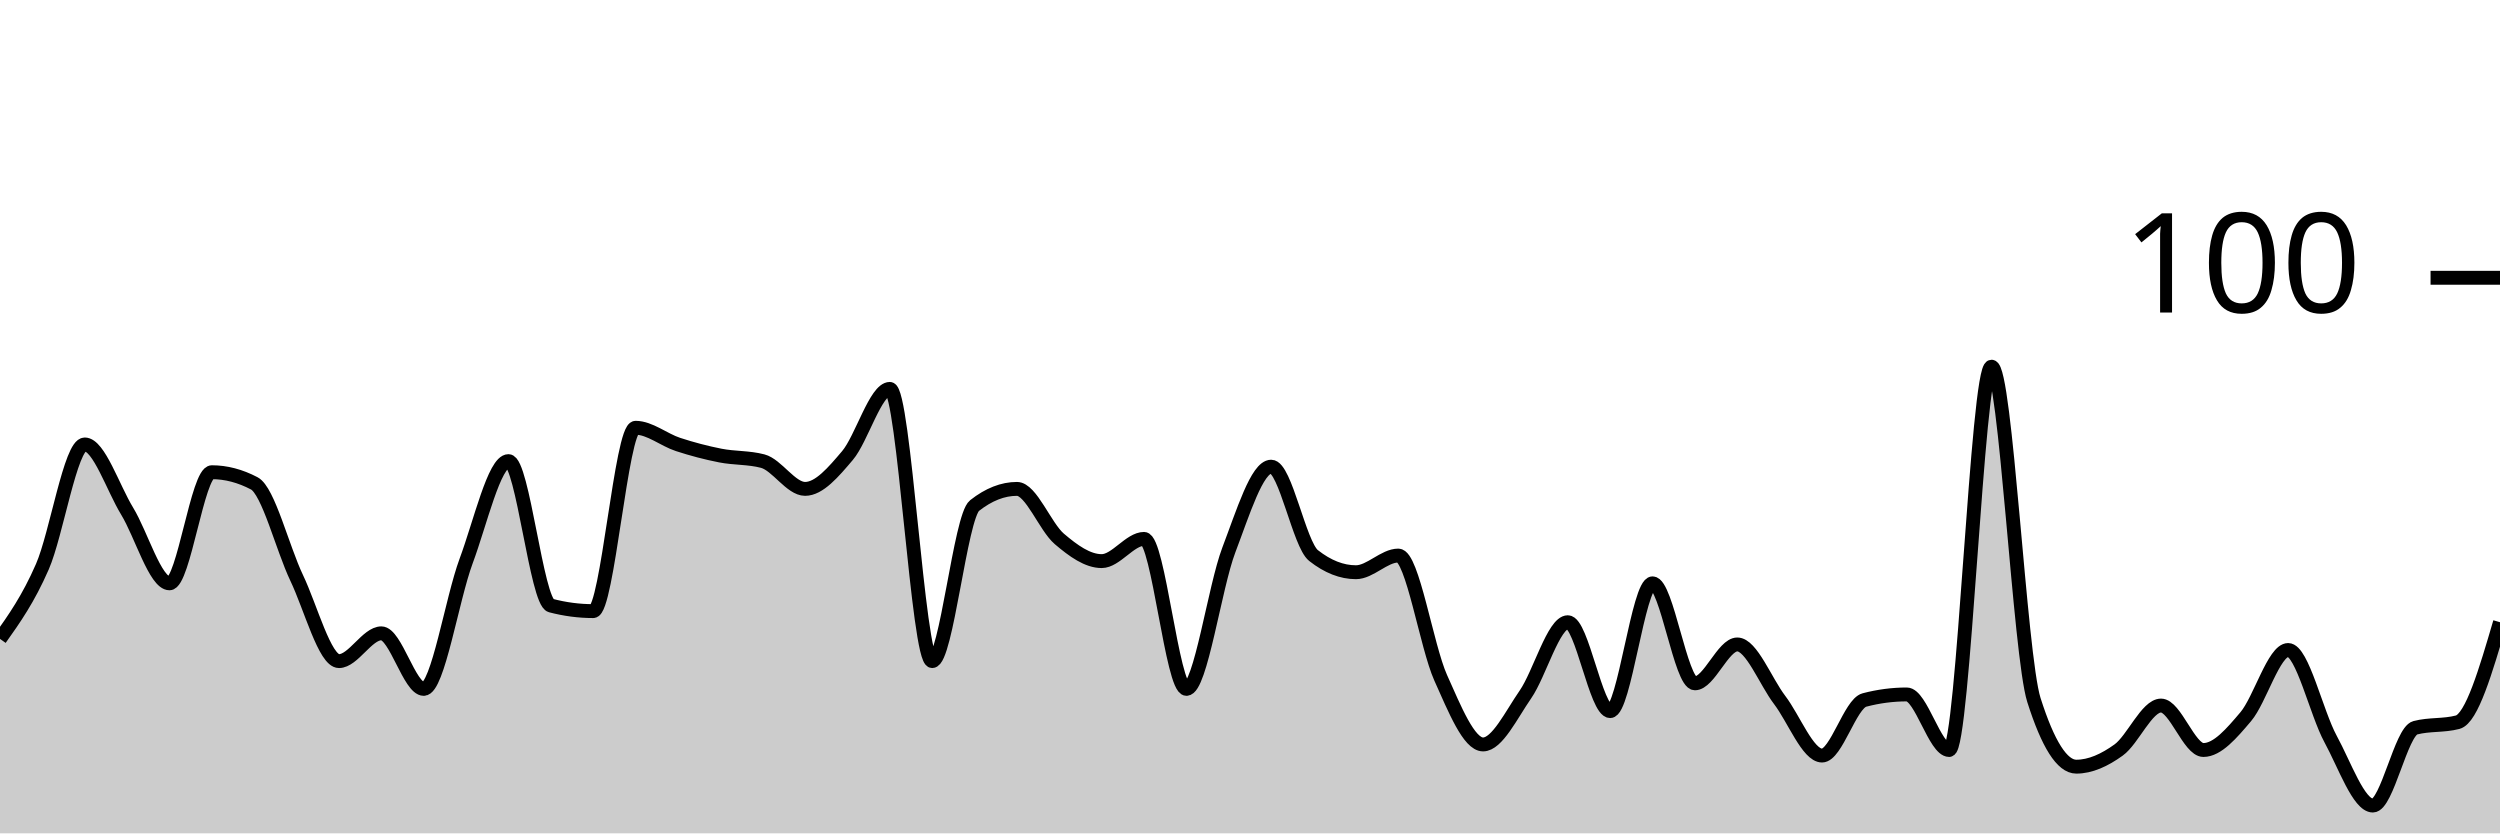
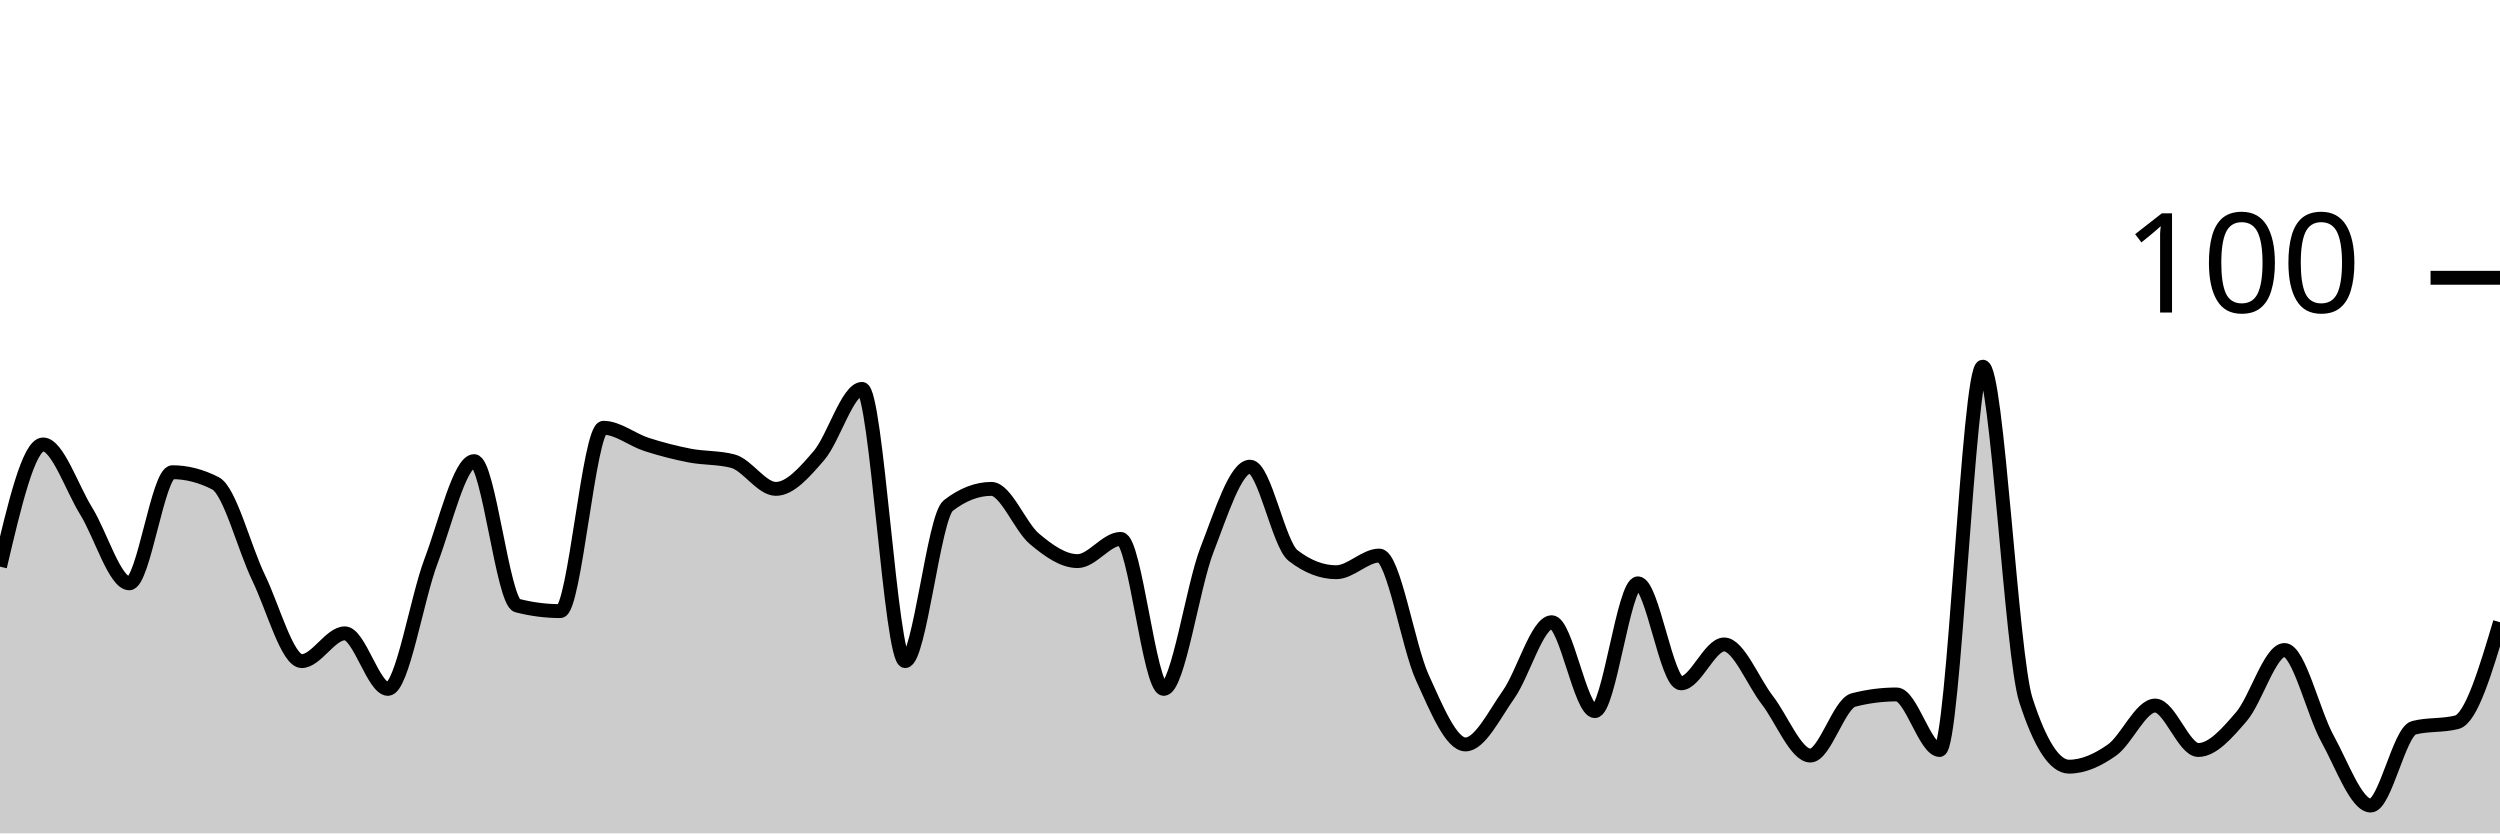
<svg xmlns="http://www.w3.org/2000/svg" viewBox="0 0 180 60">
  <g transform="translate(0,20)">
-     <path class="area" fill="rgba(0, 0, 0, 0.2)" d="M0,26C1.017,24.567,2.034,23.133,3.051,20.8C4.068,18.467,5.085,12,6.102,12C7.119,12,8.136,15.133,9.153,16.8C10.169,18.467,11.186,22,12.203,22C13.22,22,14.237,14,15.254,14C16.271,14,17.288,14.267,18.305,14.8C19.322,15.333,20.339,19.467,21.356,21.6C22.373,23.733,23.39,27.6,24.407,27.6C25.424,27.6,26.441,25.6,27.458,25.6C28.475,25.6,29.492,29.6,30.508,29.6C31.525,29.6,32.542,23.133,33.559,20.4C34.576,17.667,35.593,13.2,36.61,13.2C37.627,13.2,38.644,23.333,39.661,23.6C40.678,23.867,41.695,24,42.712,24C43.729,24,44.746,10.8,45.763,10.8C46.78,10.8,47.797,11.667,48.814,12C49.831,12.333,50.847,12.6,51.864,12.8C52.881,13,53.898,12.933,54.915,13.2C55.932,13.467,56.949,15.2,57.966,15.2C58.983,15.2,60,14,61.017,12.8C62.034,11.6,63.051,8,64.068,8C65.085,8,66.102,27.6,67.119,27.6C68.136,27.6,69.153,17.2,70.169,16.4C71.186,15.6,72.203,15.2,73.22,15.2C74.237,15.2,75.254,17.933,76.271,18.8C77.288,19.667,78.305,20.4,79.322,20.4C80.339,20.4,81.356,18.8,82.373,18.8C83.39,18.8,84.407,29.6,85.424,29.6C86.441,29.6,87.458,22.267,88.475,19.6C89.492,16.933,90.508,13.6,91.525,13.6C92.542,13.6,93.559,19.2,94.576,20C95.593,20.8,96.61,21.2,97.627,21.2C98.644,21.2,99.661,20,100.678,20C101.695,20,102.712,26.533,103.729,28.8C104.746,31.067,105.763,33.6,106.78,33.6C107.797,33.6,108.814,31.467,109.831,30C110.847,28.533,111.864,24.8,112.881,24.8C113.898,24.8,114.915,31.2,115.932,31.2C116.949,31.2,117.966,22,118.983,22C120,22,121.017,29.2,122.034,29.2C123.051,29.2,124.068,26.4,125.085,26.4C126.102,26.4,127.119,29.067,128.136,30.4C129.153,31.733,130.169,34.4,131.186,34.4C132.203,34.4,133.22,30.667,134.237,30.4C135.254,30.133,136.271,30,137.288,30C138.305,30,139.322,34,140.339,34C141.356,34,142.373,6.4,143.39,6.4C144.407,6.4,145.424,27.2,146.441,30.4C147.458,33.6,148.475,35.2,149.492,35.2C150.508,35.2,151.525,34.733,152.542,34C153.559,33.267,154.576,30.8,155.593,30.8C156.61,30.8,157.627,34,158.644,34C159.661,34,160.678,32.8,161.695,31.6C162.712,30.4,163.729,26.8,164.746,26.8C165.763,26.8,166.78,31.333,167.797,33.2C168.814,35.067,169.831,38,170.847,38C171.864,38,172.881,32.667,173.898,32.4C174.915,32.133,175.932,32.267,176.949,32C177.966,31.733,178.983,28.267,180,24.8L180,40C178.983,40,177.966,40,176.949,40C175.932,40,174.915,40,173.898,40C172.881,40,171.864,40,170.847,40C169.831,40,168.814,40,167.797,40C166.78,40,165.763,40,164.746,40C163.729,40,162.712,40,161.695,40C160.678,40,159.661,40,158.644,40C157.627,40,156.61,40,155.593,40C154.576,40,153.559,40,152.542,40C151.525,40,150.508,40,149.492,40C148.475,40,147.458,40,146.441,40C145.424,40,144.407,40,143.39,40C142.373,40,141.356,40,140.339,40C139.322,40,138.305,40,137.288,40C136.271,40,135.254,40,134.237,40C133.22,40,132.203,40,131.186,40C130.169,40,129.153,40,128.136,40C127.119,40,126.102,40,125.085,40C124.068,40,123.051,40,122.034,40C121.017,40,120,40,118.983,40C117.966,40,116.949,40,115.932,40C114.915,40,113.898,40,112.881,40C111.864,40,110.847,40,109.831,40C108.814,40,107.797,40,106.78,40C105.763,40,104.746,40,103.729,40C102.712,40,101.695,40,100.678,40C99.661,40,98.644,40,97.627,40C96.61,40,95.593,40,94.576,40C93.559,40,92.542,40,91.525,40C90.508,40,89.492,40,88.475,40C87.458,40,86.441,40,85.424,40C84.407,40,83.39,40,82.373,40C81.356,40,80.339,40,79.322,40C78.305,40,77.288,40,76.271,40C75.254,40,74.237,40,73.22,40C72.203,40,71.186,40,70.169,40C69.153,40,68.136,40,67.119,40C66.102,40,65.085,40,64.068,40C63.051,40,62.034,40,61.017,40C60,40,58.983,40,57.966,40C56.949,40,55.932,40,54.915,40C53.898,40,52.881,40,51.864,40C50.847,40,49.831,40,48.814,40C47.797,40,46.78,40,45.763,40C44.746,40,43.729,40,42.712,40C41.695,40,40.678,40,39.661,40C38.644,40,37.627,40,36.61,40C35.593,40,34.576,40,33.559,40C32.542,40,31.525,40,30.508,40C29.492,40,28.475,40,27.458,40C26.441,40,25.424,40,24.407,40C23.39,40,22.373,40,21.356,40C20.339,40,19.322,40,18.305,40C17.288,40,16.271,40,15.254,40C14.237,40,13.22,40,12.203,40C11.186,40,10.169,40,9.153,40C8.136,40,7.119,40,6.102,40C5.085,40,4.068,40,3.051,40C2.034,40,1.017,40,0,40Z" />
-     <path class="line" stroke="black" fill="none" d="M0,26C1.017,24.567,2.034,23.133,3.051,20.8C4.068,18.467,5.085,12,6.102,12C7.119,12,8.136,15.133,9.153,16.8C10.169,18.467,11.186,22,12.203,22C13.22,22,14.237,14,15.254,14C16.271,14,17.288,14.267,18.305,14.8C19.322,15.333,20.339,19.467,21.356,21.6C22.373,23.733,23.39,27.6,24.407,27.6C25.424,27.6,26.441,25.6,27.458,25.6C28.475,25.6,29.492,29.6,30.508,29.6C31.525,29.6,32.542,23.133,33.559,20.4C34.576,17.667,35.593,13.2,36.61,13.2C37.627,13.2,38.644,23.333,39.661,23.6C40.678,23.867,41.695,24,42.712,24C43.729,24,44.746,10.8,45.763,10.8C46.78,10.8,47.797,11.667,48.814,12C49.831,12.333,50.847,12.6,51.864,12.8C52.881,13,53.898,12.933,54.915,13.2C55.932,13.467,56.949,15.2,57.966,15.2C58.983,15.2,60,14,61.017,12.8C62.034,11.6,63.051,8,64.068,8C65.085,8,66.102,27.6,67.119,27.6C68.136,27.6,69.153,17.2,70.169,16.4C71.186,15.6,72.203,15.2,73.22,15.2C74.237,15.2,75.254,17.933,76.271,18.8C77.288,19.667,78.305,20.4,79.322,20.4C80.339,20.4,81.356,18.8,82.373,18.8C83.39,18.8,84.407,29.6,85.424,29.6C86.441,29.6,87.458,22.267,88.475,19.6C89.492,16.933,90.508,13.6,91.525,13.6C92.542,13.6,93.559,19.2,94.576,20C95.593,20.8,96.61,21.2,97.627,21.2C98.644,21.2,99.661,20,100.678,20C101.695,20,102.712,26.533,103.729,28.8C104.746,31.067,105.763,33.6,106.78,33.6C107.797,33.6,108.814,31.467,109.831,30C110.847,28.533,111.864,24.8,112.881,24.8C113.898,24.8,114.915,31.2,115.932,31.2C116.949,31.2,117.966,22,118.983,22C120,22,121.017,29.2,122.034,29.2C123.051,29.2,124.068,26.4,125.085,26.4C126.102,26.4,127.119,29.067,128.136,30.4C129.153,31.733,130.169,34.4,131.186,34.4C132.203,34.4,133.22,30.667,134.237,30.4C135.254,30.133,136.271,30,137.288,30C138.305,30,139.322,34,140.339,34C141.356,34,142.373,6.4,143.39,6.4C144.407,6.4,145.424,27.2,146.441,30.4C147.458,33.6,148.475,35.2,149.492,35.2C150.508,35.2,151.525,34.733,152.542,34C153.559,33.267,154.576,30.8,155.593,30.8C156.61,30.8,157.627,34,158.644,34C159.661,34,160.678,32.8,161.695,31.6C162.712,30.4,163.729,26.8,164.746,26.8C165.763,26.8,166.78,31.333,167.797,33.2C168.814,35.067,169.831,38,170.847,38C171.864,38,172.881,32.667,173.898,32.4C174.915,32.133,175.932,32.267,176.949,32C177.966,31.733,178.983,28.267,180,24.8" />
+     <path class="area" fill="rgba(0, 0, 0, 0.2)" d="M0,20.8C1.034,16.4,2.069,12,3.103,12C4.138,12,5.172,15.133,6.207,16.8C7.241,18.467,8.276,22,9.31,22C10.345,22,11.379,14,12.414,14C13.448,14,14.483,14.267,15.517,14.8C16.552,15.333,17.586,19.467,18.621,21.6C19.655,23.733,20.69,27.6,21.724,27.6C22.759,27.6,23.793,25.6,24.828,25.6C25.862,25.6,26.897,29.6,27.931,29.6C28.966,29.6,30,23.133,31.034,20.4C32.069,17.667,33.103,13.2,34.138,13.2C35.172,13.2,36.207,23.333,37.241,23.6C38.276,23.867,39.31,24,40.345,24C41.379,24,42.414,10.8,43.448,10.8C44.483,10.8,45.517,11.667,46.552,12C47.586,12.333,48.621,12.6,49.655,12.8C50.69,13,51.724,12.933,52.759,13.2C53.793,13.467,54.828,15.2,55.862,15.2C56.897,15.2,57.931,14,58.966,12.8C60,11.6,61.034,8,62.069,8C63.103,8,64.138,27.6,65.172,27.6C66.207,27.6,67.241,17.2,68.276,16.4C69.31,15.6,70.345,15.2,71.379,15.2C72.414,15.2,73.448,17.933,74.483,18.8C75.517,19.667,76.552,20.4,77.586,20.4C78.621,20.4,79.655,18.8,80.69,18.8C81.724,18.8,82.759,29.6,83.793,29.6C84.828,29.6,85.862,22.267,86.897,19.6C87.931,16.933,88.966,13.6,90,13.6C91.034,13.6,92.069,19.2,93.103,20C94.138,20.8,95.172,21.2,96.207,21.2C97.241,21.2,98.276,20,99.31,20C100.345,20,101.379,26.533,102.414,28.8C103.448,31.067,104.483,33.6,105.517,33.6C106.552,33.6,107.586,31.467,108.621,30C109.655,28.533,110.69,24.8,111.724,24.8C112.759,24.8,113.793,31.2,114.828,31.2C115.862,31.2,116.897,22,117.931,22C118.966,22,120,29.2,121.034,29.2C122.069,29.2,123.103,26.4,124.138,26.4C125.172,26.4,126.207,29.067,127.241,30.4C128.276,31.733,129.31,34.4,130.345,34.4C131.379,34.4,132.414,30.667,133.448,30.4C134.483,30.133,135.517,30,136.552,30C137.586,30,138.621,34,139.655,34C140.69,34,141.724,6.4,142.759,6.4C143.793,6.4,144.828,27.2,145.862,30.4C146.897,33.6,147.931,35.2,148.966,35.2C150,35.2,151.034,34.733,152.069,34C153.103,33.267,154.138,30.8,155.172,30.8C156.207,30.8,157.241,34,158.276,34C159.31,34,160.345,32.8,161.379,31.6C162.414,30.4,163.448,26.8,164.483,26.8C165.517,26.8,166.552,31.333,167.586,33.2C168.621,35.067,169.655,38,170.69,38C171.724,38,172.759,32.667,173.793,32.4C174.828,32.133,175.862,32.267,176.897,32C177.931,31.733,178.966,28.267,180,24.8L180,40C178.966,40,177.931,40,176.897,40C175.862,40,174.828,40,173.793,40C172.759,40,171.724,40,170.69,40C169.655,40,168.621,40,167.586,40C166.552,40,165.517,40,164.483,40C163.448,40,162.414,40,161.379,40C160.345,40,159.31,40,158.276,40C157.241,40,156.207,40,155.172,40C154.138,40,153.103,40,152.069,40C151.034,40,150,40,148.966,40C147.931,40,146.897,40,145.862,40C144.828,40,143.793,40,142.759,40C141.724,40,140.69,40,139.655,40C138.621,40,137.586,40,136.552,40C135.517,40,134.483,40,133.448,40C132.414,40,131.379,40,130.345,40C129.31,40,128.276,40,127.241,40C126.207,40,125.172,40,124.138,40C123.103,40,122.069,40,121.034,40C120,40,118.966,40,117.931,40C116.897,40,115.862,40,114.828,40C113.793,40,112.759,40,111.724,40C110.69,40,109.655,40,108.621,40C107.586,40,106.552,40,105.517,40C104.483,40,103.448,40,102.414,40C101.379,40,100.345,40,99.31,40C98.276,40,97.241,40,96.207,40C95.172,40,94.138,40,93.103,40C92.069,40,91.034,40,90,40C88.966,40,87.931,40,86.897,40C85.862,40,84.828,40,83.793,40C82.759,40,81.724,40,80.69,40C79.655,40,78.621,40,77.586,40C76.552,40,75.517,40,74.483,40C73.448,40,72.414,40,71.379,40C70.345,40,69.31,40,68.276,40C67.241,40,66.207,40,65.172,40C64.138,40,63.103,40,62.069,40C61.034,40,60,40,58.966,40C57.931,40,56.897,40,55.862,40C54.828,40,53.793,40,52.759,40C51.724,40,50.69,40,49.655,40C48.621,40,47.586,40,46.552,40C45.517,40,44.483,40,43.448,40C42.414,40,41.379,40,40.345,40C39.31,40,38.276,40,37.241,40C36.207,40,35.172,40,34.138,40C33.103,40,32.069,40,31.034,40C30,40,28.966,40,27.931,40C26.897,40,25.862,40,24.828,40C23.793,40,22.759,40,21.724,40C20.69,40,19.655,40,18.621,40C17.586,40,16.552,40,15.517,40C14.483,40,13.448,40,12.414,40C11.379,40,10.345,40,9.31,40C8.276,40,7.241,40,6.207,40C5.172,40,4.138,40,3.103,40C2.069,40,1.034,40,0,40Z" />
+     <path class="line" stroke="black" fill="none" d="M0,20.8C1.034,16.4,2.069,12,3.103,12C4.138,12,5.172,15.133,6.207,16.8C7.241,18.467,8.276,22,9.31,22C10.345,22,11.379,14,12.414,14C13.448,14,14.483,14.267,15.517,14.8C16.552,15.333,17.586,19.467,18.621,21.6C19.655,23.733,20.69,27.6,21.724,27.6C22.759,27.6,23.793,25.6,24.828,25.6C25.862,25.6,26.897,29.6,27.931,29.6C28.966,29.6,30,23.133,31.034,20.4C32.069,17.667,33.103,13.2,34.138,13.2C35.172,13.2,36.207,23.333,37.241,23.6C38.276,23.867,39.31,24,40.345,24C41.379,24,42.414,10.8,43.448,10.8C44.483,10.8,45.517,11.667,46.552,12C47.586,12.333,48.621,12.6,49.655,12.8C50.69,13,51.724,12.933,52.759,13.2C53.793,13.467,54.828,15.2,55.862,15.2C56.897,15.2,57.931,14,58.966,12.8C60,11.6,61.034,8,62.069,8C63.103,8,64.138,27.6,65.172,27.6C66.207,27.6,67.241,17.2,68.276,16.4C69.31,15.6,70.345,15.2,71.379,15.2C72.414,15.2,73.448,17.933,74.483,18.8C75.517,19.667,76.552,20.4,77.586,20.4C78.621,20.4,79.655,18.8,80.69,18.8C81.724,18.8,82.759,29.6,83.793,29.6C84.828,29.6,85.862,22.267,86.897,19.6C87.931,16.933,88.966,13.6,90,13.6C91.034,13.6,92.069,19.2,93.103,20C94.138,20.8,95.172,21.2,96.207,21.2C97.241,21.2,98.276,20,99.31,20C100.345,20,101.379,26.533,102.414,28.8C103.448,31.067,104.483,33.6,105.517,33.6C106.552,33.6,107.586,31.467,108.621,30C109.655,28.533,110.69,24.8,111.724,24.8C112.759,24.8,113.793,31.2,114.828,31.2C115.862,31.2,116.897,22,117.931,22C118.966,22,120,29.2,121.034,29.2C122.069,29.2,123.103,26.4,124.138,26.4C125.172,26.4,126.207,29.067,127.241,30.4C128.276,31.733,129.31,34.4,130.345,34.4C131.379,34.4,132.414,30.667,133.448,30.4C134.483,30.133,135.517,30,136.552,30C137.586,30,138.621,34,139.655,34C140.69,34,141.724,6.4,142.759,6.4C143.793,6.4,144.828,27.2,145.862,30.4C146.897,33.6,147.931,35.2,148.966,35.2C150,35.2,151.034,34.733,152.069,34C153.103,33.267,154.138,30.8,155.172,30.8C156.207,30.8,157.241,34,158.276,34C159.31,34,160.345,32.8,161.379,31.6C162.414,30.4,163.448,26.8,164.483,26.8C165.517,26.8,166.552,31.333,167.586,33.2C168.621,35.067,169.655,38,170.69,38C171.724,38,172.759,32.667,173.793,32.4C174.828,32.133,175.862,32.267,176.897,32C177.931,31.733,178.966,28.267,180,24.8" />
    <path class="axis-ceiling" stroke-width="1" stroke="black" fill="none" d="M175,0L180,0" />
    <text class="axis-ceiling-label" font-family="sans-serif" text-anchor="end" font-size="10px" x="170" y="2.5">100</text>
  </g>
</svg>
